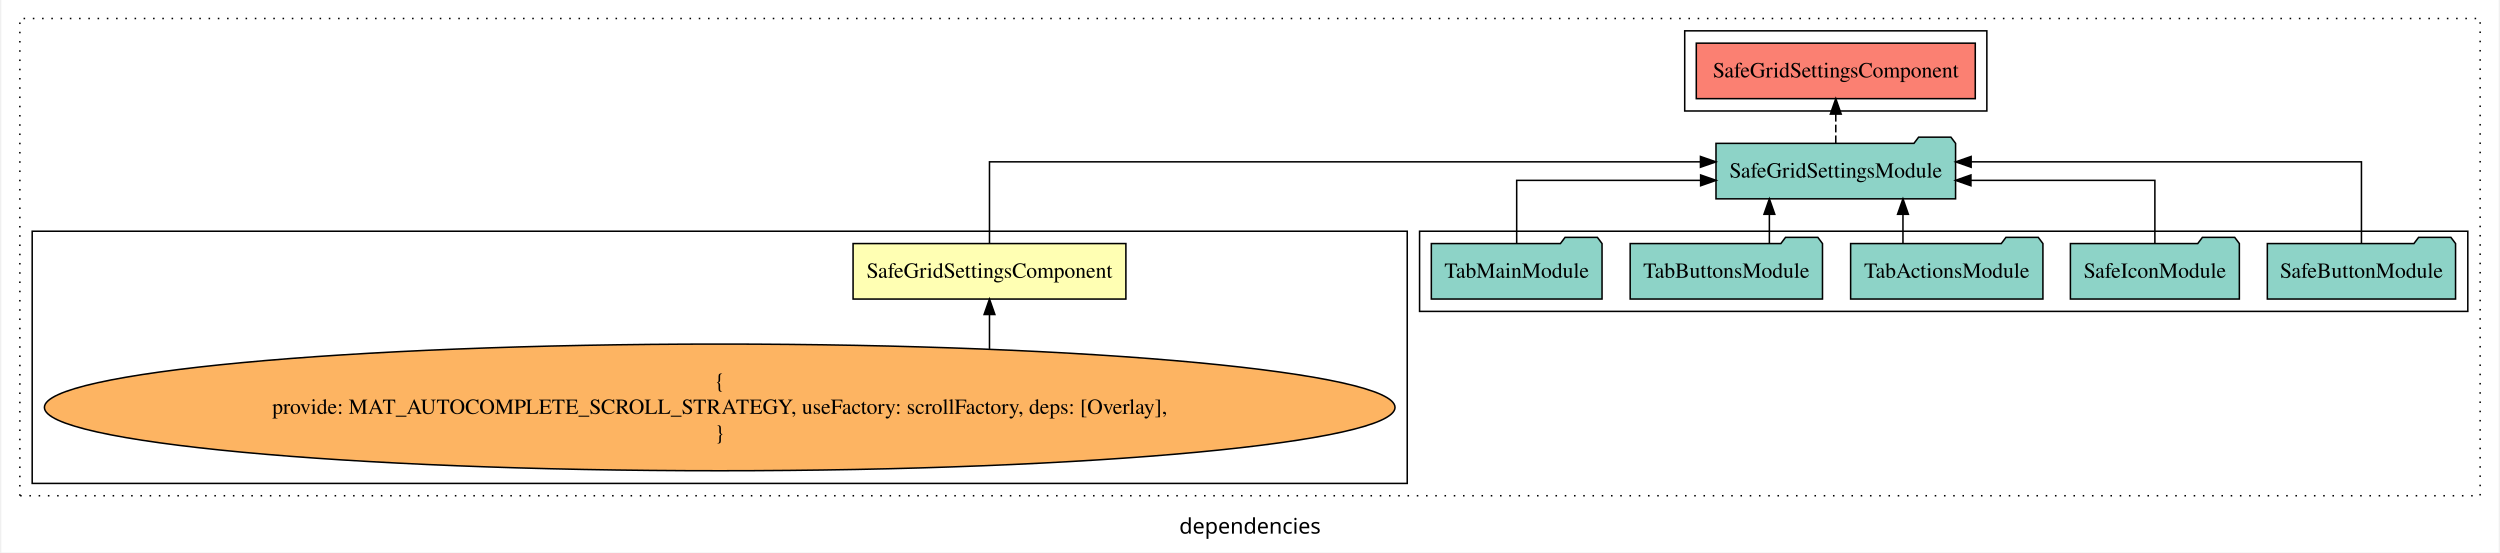
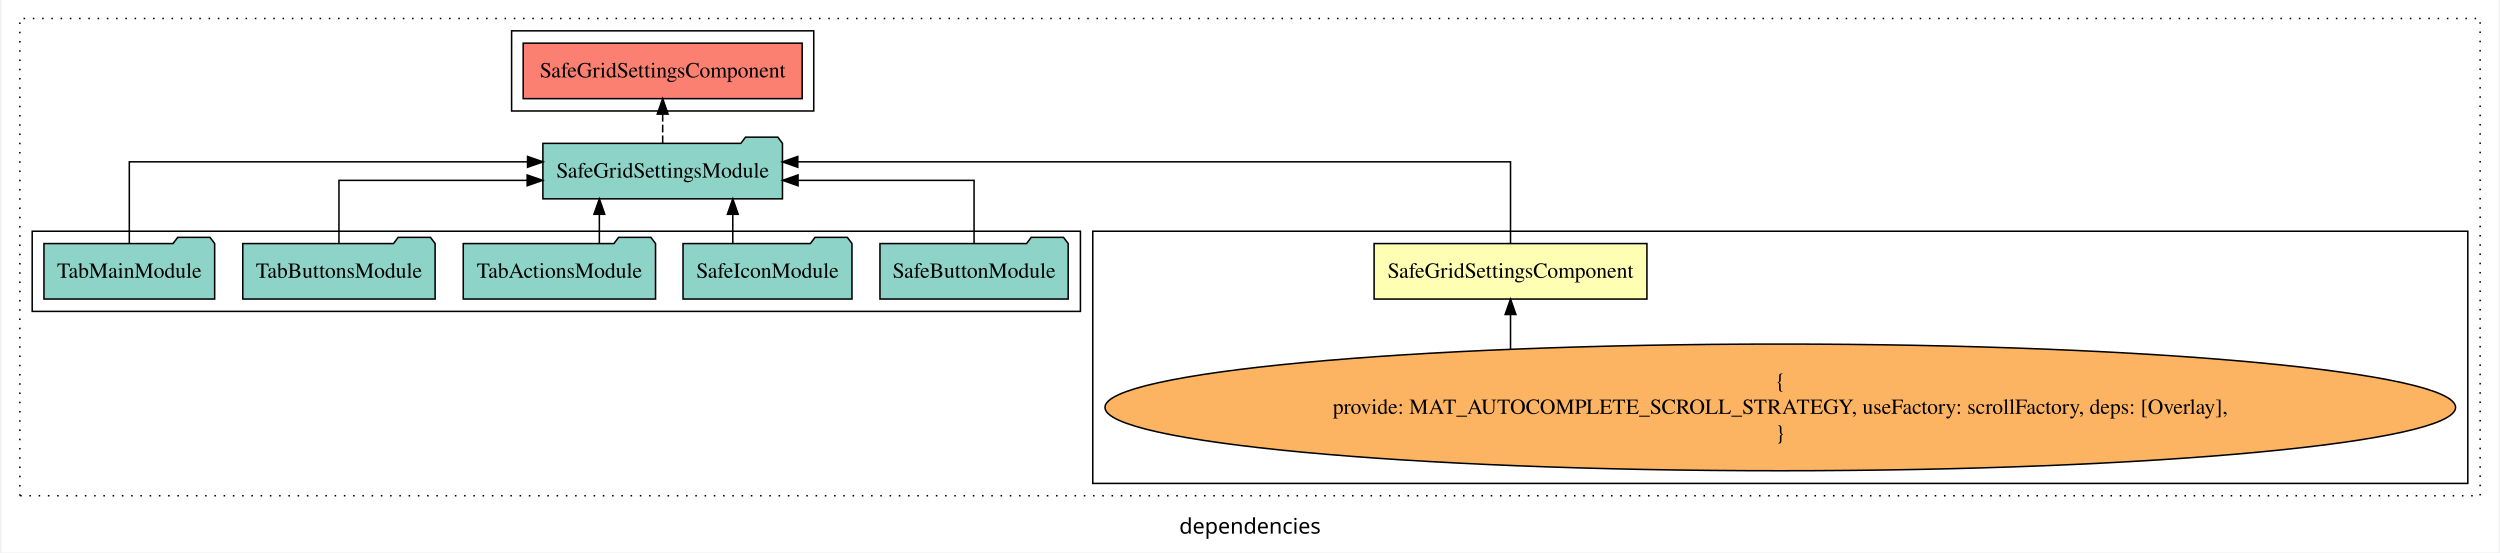
<svg xmlns="http://www.w3.org/2000/svg" width="1620pt" height="358pt" viewBox="0.00 0.00 1620.00 358.39">
  <g id="graph0" class="graph" transform="scale(1 1) rotate(0) translate(4 354.39)">
    <polygon fill="white" stroke="transparent" points="-4,4 -4,-354.39 1616,-354.39 1616,4 -4,4" />
    <text text-anchor="middle" x="806" y="-8.2" font-family="sans-serif" font-size="14.00">dependencies</text>
    <g id="clust1" class="cluster">
      <polygon fill="none" stroke="black" stroke-dasharray="1,5" points="8,-32.8 8,-342.39 1604,-342.39 1604,-32.8 8,-32.8" />
    </g>
-     <g id="clust4" class="cluster">
-       <polygon fill="none" stroke="black" points="916,-152.39 916,-204.39 1596,-204.39 1596,-152.39 916,-152.39" />
-     </g>
    <g id="clust3" class="cluster">
-       <polygon fill="none" stroke="black" points="16,-40.8 16,-204.39 908,-204.39 908,-40.8 16,-40.8" />
+       <polygon fill="none" stroke="black" points="704,-40.8 704,-204.39 1596,-204.39 1596,-40.8 704,-40.8" />
    </g>
    <g id="clust5" class="cluster">
-       <polygon fill="none" stroke="black" points="1088,-282.39 1088,-334.39 1284,-334.39 1284,-282.39 1088,-282.39" />
+       <polygon fill="none" stroke="black" points="327,-282.39 327,-334.39 523,-334.39 523,-282.39 327,-282.39" />
+     </g>
+     <g id="clust4" class="cluster">
+       <polygon fill="none" stroke="black" points="16,-152.39 16,-204.39 696,-204.39 696,-152.39 16,-152.39" />
    </g>
    <g id="node1" class="node">
-       <polygon fill="#ffffb3" stroke="black" points="725.49,-196.39 548.51,-196.39 548.51,-160.39 725.49,-160.39 725.49,-196.39" />
-       <text text-anchor="middle" x="637" y="-174.19" font-family="Times,serif" font-size="14.00">SafeGridSettingsComponent</text>
+       <polygon fill="#ffffb3" stroke="black" points="1063.49,-196.39 886.51,-196.39 886.51,-160.39 1063.49,-160.39 1063.49,-196.39" />
+       <text text-anchor="middle" x="975" y="-174.19" font-family="Times,serif" font-size="14.00">SafeGridSettingsComponent</text>
    </g>
    <g id="node2" class="node">
-       <polygon fill="#8dd3c7" stroke="black" points="1263.71,-261.39 1260.71,-265.39 1239.71,-265.39 1236.71,-261.39 1108.29,-261.39 1108.29,-225.39 1263.71,-225.39 1263.71,-261.39" />
-       <text text-anchor="middle" x="1186" y="-239.19" font-family="Times,serif" font-size="14.00">SafeGridSettingsModule</text>
+       <polygon fill="#8dd3c7" stroke="black" points="502.71,-261.39 499.71,-265.39 478.71,-265.39 475.71,-261.39 347.29,-261.39 347.29,-225.39 502.71,-225.39 502.71,-261.39" />
+       <text text-anchor="middle" x="425" y="-239.19" font-family="Times,serif" font-size="14.00">SafeGridSettingsModule</text>
    </g>
    <g id="edge1" class="edge">
-       <path fill="none" stroke="black" d="M637,-196.67C637,-217.71 637,-249.39 637,-249.39 637,-249.39 1098.22,-249.39 1098.22,-249.39" />
-       <polygon fill="black" stroke="black" points="1098.22,-252.89 1108.22,-249.39 1098.22,-245.89 1098.22,-252.89" />
+       <path fill="none" stroke="black" d="M975,-196.67C975,-217.71 975,-249.39 975,-249.39 975,-249.39 512.64,-249.39 512.64,-249.39" />
+       <polygon fill="black" stroke="black" points="512.64,-245.89 502.64,-249.39 512.64,-252.89 512.64,-245.89" />
    </g>
    <g id="node9" class="node">
-       <polygon fill="#fb8072" stroke="black" points="1276.49,-326.39 1095.51,-326.39 1095.51,-290.39 1276.49,-290.39 1276.49,-326.39" />
-       <text text-anchor="middle" x="1186" y="-304.19" font-family="Times,serif" font-size="14.00">SafeGridSettingsComponent </text>
+       <polygon fill="#fb8072" stroke="black" points="515.49,-326.39 334.51,-326.39 334.51,-290.39 515.49,-290.39 515.49,-326.39" />
+       <text text-anchor="middle" x="425" y="-304.19" font-family="Times,serif" font-size="14.00">SafeGridSettingsComponent </text>
    </g>
    <g id="edge8" class="edge">
-       <path fill="none" stroke="black" stroke-dasharray="5,2" d="M1186,-261.5C1186,-261.5 1186,-280.38 1186,-280.38" />
-       <polygon fill="black" stroke="black" points="1182.5,-280.38 1186,-290.38 1189.5,-280.38 1182.5,-280.38" />
+       <path fill="none" stroke="black" stroke-dasharray="5,2" d="M425,-261.5C425,-261.5 425,-280.38 425,-280.38" />
+       <polygon fill="black" stroke="black" points="421.5,-280.38 425,-290.38 428.5,-280.38 421.5,-280.38" />
    </g>
    <g id="node3" class="node">
-       <ellipse fill="#fdb462" stroke="black" cx="462" cy="-90.1" rx="438.07" ry="41.09" />
-       <text text-anchor="middle" x="462" y="-102.7" font-family="Times,serif" font-size="14.00">{</text>
-       <text text-anchor="middle" x="462" y="-85.9" font-family="Times,serif" font-size="14.00">    provide: MAT_AUTOCOMPLETE_SCROLL_STRATEGY, useFactory: scrollFactory, deps: [Overlay],</text>
-       <text text-anchor="middle" x="462" y="-69.1" font-family="Times,serif" font-size="14.00">}</text>
+       <ellipse fill="#fdb462" stroke="black" cx="1150" cy="-90.1" rx="438.07" ry="41.09" />
+       <text text-anchor="middle" x="1150" y="-102.7" font-family="Times,serif" font-size="14.00">{</text>
+       <text text-anchor="middle" x="1150" y="-85.9" font-family="Times,serif" font-size="14.00">    provide: MAT_AUTOCOMPLETE_SCROLL_STRATEGY, useFactory: scrollFactory, deps: [Overlay],</text>
+       <text text-anchor="middle" x="1150" y="-69.1" font-family="Times,serif" font-size="14.00">}</text>
    </g>
    <g id="edge2" class="edge">
-       <path fill="none" stroke="black" d="M637,-128.05C637,-128.05 637,-150.36 637,-150.36" />
-       <polygon fill="black" stroke="black" points="633.5,-150.36 637,-160.36 640.5,-150.36 633.5,-150.36" />
+       <path fill="none" stroke="black" d="M975,-128.05C975,-128.05 975,-150.36 975,-150.36" />
+       <polygon fill="black" stroke="black" points="971.5,-150.36 975,-160.36 978.5,-150.36 971.5,-150.36" />
    </g>
    <g id="node4" class="node">
-       <polygon fill="#8dd3c7" stroke="black" points="1588.05,-196.39 1585.05,-200.39 1564.05,-200.39 1561.05,-196.39 1465.95,-196.39 1465.95,-160.39 1588.05,-160.39 1588.05,-196.39" />
-       <text text-anchor="middle" x="1527" y="-174.19" font-family="Times,serif" font-size="14.00">SafeButtonModule</text>
+       <polygon fill="#8dd3c7" stroke="black" points="688.05,-196.39 685.05,-200.39 664.05,-200.39 661.05,-196.39 565.95,-196.39 565.95,-160.39 688.05,-160.39 688.05,-196.39" />
+       <text text-anchor="middle" x="627" y="-174.19" font-family="Times,serif" font-size="14.00">SafeButtonModule</text>
    </g>
    <g id="edge3" class="edge">
-       <path fill="none" stroke="black" d="M1527,-196.67C1527,-217.71 1527,-249.39 1527,-249.39 1527,-249.39 1273.8,-249.39 1273.8,-249.39" />
-       <polygon fill="black" stroke="black" points="1273.8,-245.89 1263.8,-249.39 1273.8,-252.89 1273.8,-245.89" />
+       <path fill="none" stroke="black" d="M627,-196.41C627,-213.76 627,-237.39 627,-237.39 627,-237.39 512.81,-237.39 512.81,-237.39" />
+       <polygon fill="black" stroke="black" points="512.81,-233.89 502.81,-237.39 512.81,-240.89 512.81,-233.89" />
    </g>
    <g id="node5" class="node">
-       <polygon fill="#8dd3c7" stroke="black" points="1447.8,-196.39 1444.8,-200.39 1423.8,-200.39 1420.8,-196.39 1338.2,-196.39 1338.2,-160.39 1447.8,-160.39 1447.8,-196.39" />
-       <text text-anchor="middle" x="1393" y="-174.19" font-family="Times,serif" font-size="14.00">SafeIconModule</text>
+       <polygon fill="#8dd3c7" stroke="black" points="547.8,-196.39 544.8,-200.39 523.8,-200.39 520.8,-196.39 438.2,-196.39 438.2,-160.39 547.8,-160.39 547.8,-196.39" />
+       <text text-anchor="middle" x="493" y="-174.19" font-family="Times,serif" font-size="14.00">SafeIconModule</text>
    </g>
    <g id="edge4" class="edge">
-       <path fill="none" stroke="black" d="M1393,-196.41C1393,-213.76 1393,-237.39 1393,-237.39 1393,-237.39 1273.67,-237.39 1273.67,-237.39" />
-       <polygon fill="black" stroke="black" points="1273.67,-233.89 1263.67,-237.39 1273.67,-240.89 1273.67,-233.89" />
+       <path fill="none" stroke="black" d="M470.48,-196.5C470.48,-196.5 470.48,-215.38 470.48,-215.38" />
+       <polygon fill="black" stroke="black" points="466.98,-215.38 470.48,-225.38 473.98,-215.38 466.98,-215.38" />
    </g>
    <g id="node6" class="node">
-       <polygon fill="#8dd3c7" stroke="black" points="1320.37,-196.39 1317.37,-200.39 1296.37,-200.39 1293.37,-196.39 1195.63,-196.39 1195.63,-160.39 1320.37,-160.39 1320.37,-196.39" />
-       <text text-anchor="middle" x="1258" y="-174.19" font-family="Times,serif" font-size="14.00">TabActionsModule</text>
+       <polygon fill="#8dd3c7" stroke="black" points="420.37,-196.39 417.37,-200.39 396.37,-200.39 393.37,-196.39 295.63,-196.39 295.63,-160.39 420.37,-160.39 420.37,-196.39" />
+       <text text-anchor="middle" x="358" y="-174.19" font-family="Times,serif" font-size="14.00">TabActionsModule</text>
    </g>
    <g id="edge5" class="edge">
-       <path fill="none" stroke="black" d="M1229.58,-196.5C1229.58,-196.5 1229.58,-215.38 1229.58,-215.38" />
-       <polygon fill="black" stroke="black" points="1226.08,-215.38 1229.58,-225.38 1233.08,-215.38 1226.08,-215.38" />
+       <path fill="none" stroke="black" d="M383.92,-196.5C383.92,-196.5 383.92,-215.38 383.92,-215.38" />
+       <polygon fill="black" stroke="black" points="380.42,-215.38 383.92,-225.38 387.42,-215.38 380.42,-215.38" />
    </g>
    <g id="node7" class="node">
-       <polygon fill="#8dd3c7" stroke="black" points="1177.38,-196.39 1174.38,-200.39 1153.38,-200.39 1150.38,-196.39 1052.62,-196.39 1052.62,-160.39 1177.38,-160.39 1177.38,-196.39" />
-       <text text-anchor="middle" x="1115" y="-174.19" font-family="Times,serif" font-size="14.00">TabButtonsModule</text>
+       <polygon fill="#8dd3c7" stroke="black" points="277.38,-196.39 274.38,-200.39 253.38,-200.39 250.38,-196.39 152.62,-196.39 152.62,-160.39 277.38,-160.39 277.38,-196.39" />
+       <text text-anchor="middle" x="215" y="-174.19" font-family="Times,serif" font-size="14.00">TabButtonsModule</text>
    </g>
    <g id="edge6" class="edge">
-       <path fill="none" stroke="black" d="M1142.92,-196.5C1142.92,-196.5 1142.92,-215.38 1142.92,-215.38" />
-       <polygon fill="black" stroke="black" points="1139.42,-215.38 1142.92,-225.38 1146.42,-215.38 1139.42,-215.38" />
+       <path fill="none" stroke="black" d="M215,-196.41C215,-213.76 215,-237.39 215,-237.39 215,-237.39 337.1,-237.39 337.1,-237.39" />
+       <polygon fill="black" stroke="black" points="337.1,-240.89 347.1,-237.39 337.1,-233.89 337.1,-240.89" />
    </g>
    <g id="node8" class="node">
-       <polygon fill="#8dd3c7" stroke="black" points="1034.37,-196.39 1031.37,-200.39 1010.37,-200.39 1007.37,-196.39 923.63,-196.39 923.63,-160.39 1034.37,-160.39 1034.37,-196.39" />
-       <text text-anchor="middle" x="979" y="-174.19" font-family="Times,serif" font-size="14.00">TabMainModule</text>
+       <polygon fill="#8dd3c7" stroke="black" points="134.37,-196.39 131.37,-200.39 110.37,-200.39 107.37,-196.39 23.63,-196.39 23.63,-160.39 134.37,-160.39 134.37,-196.39" />
+       <text text-anchor="middle" x="79" y="-174.19" font-family="Times,serif" font-size="14.00">TabMainModule</text>
    </g>
    <g id="edge7" class="edge">
-       <path fill="none" stroke="black" d="M979,-196.41C979,-213.76 979,-237.39 979,-237.39 979,-237.39 1098.33,-237.39 1098.33,-237.39" />
-       <polygon fill="black" stroke="black" points="1098.33,-240.89 1108.33,-237.39 1098.33,-233.89 1098.33,-240.89" />
+       <path fill="none" stroke="black" d="M79,-196.67C79,-217.71 79,-249.39 79,-249.39 79,-249.39 337.35,-249.39 337.35,-249.39" />
+       <polygon fill="black" stroke="black" points="337.35,-252.89 347.35,-249.39 337.35,-245.89 337.35,-252.89" />
    </g>
  </g>
</svg>
